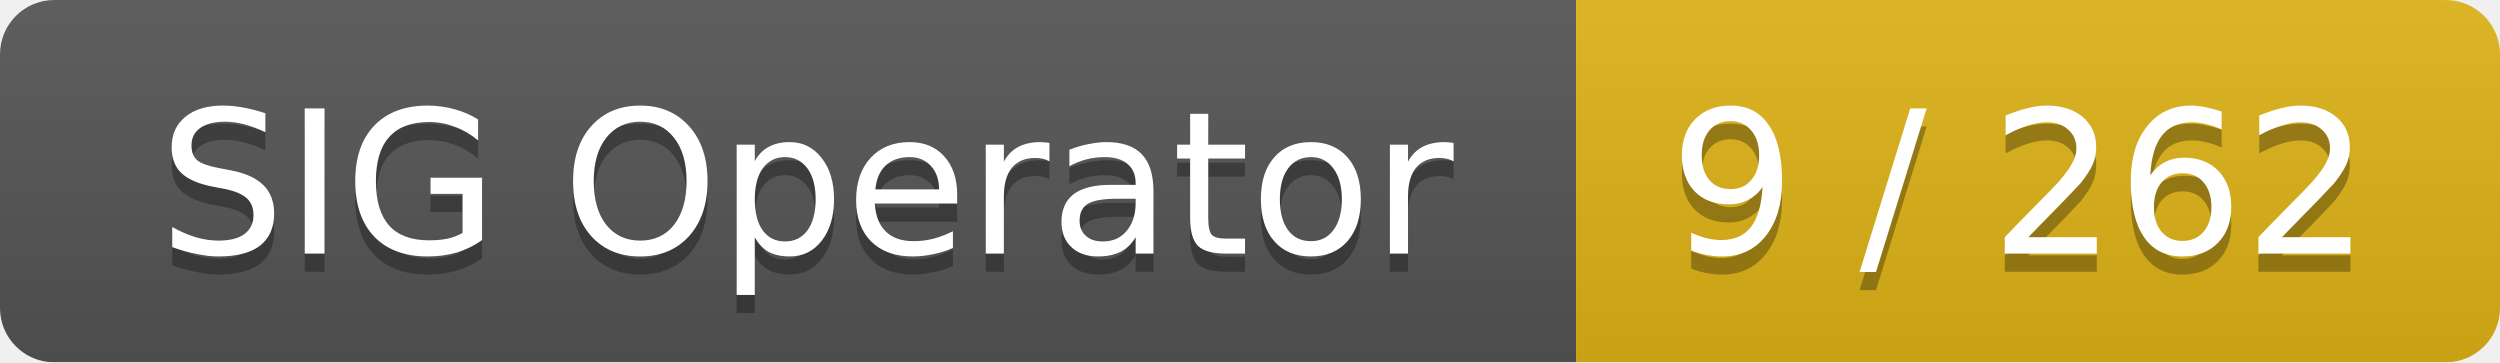
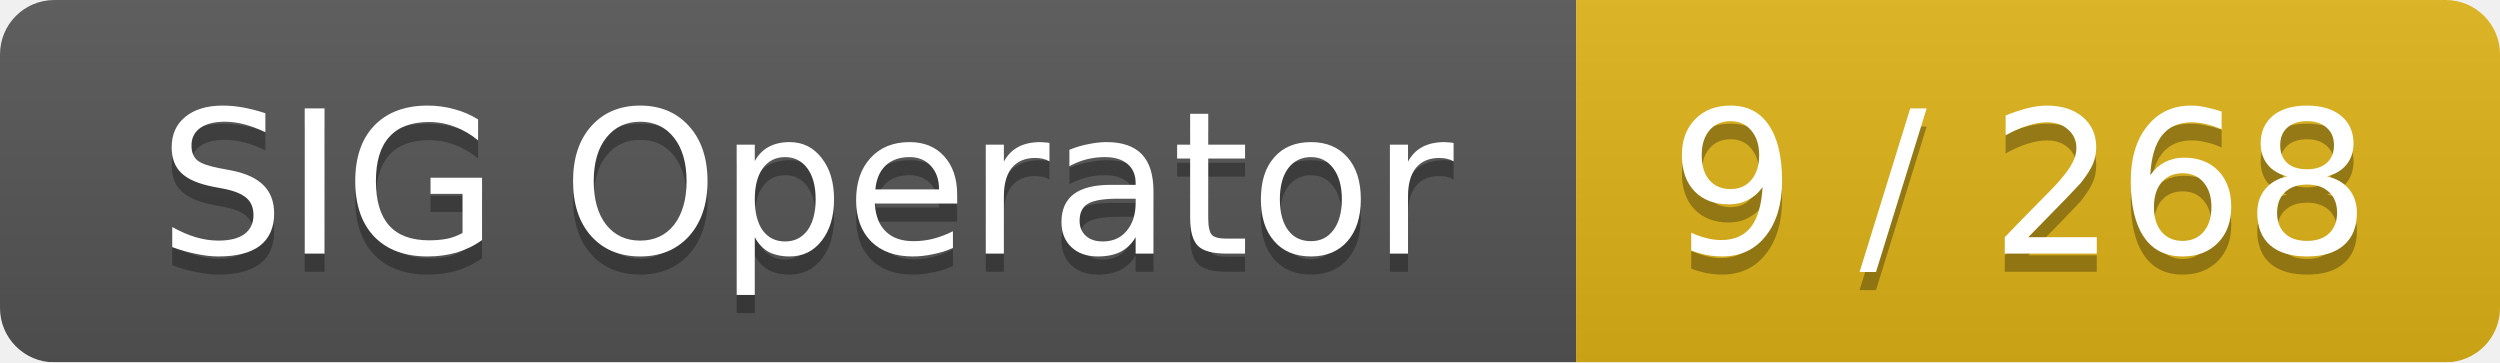
<svg xmlns="http://www.w3.org/2000/svg" width="138" height="20">
  <linearGradient id="smooth" x2="0" y2="100%">
    <stop offset="0" stop-color="#bbb" stop-opacity=".1" />
    <stop offset="1" stop-opacity=".1" />
  </linearGradient>
  <mask id="round">
    <rect width="138" height="20" rx="3" fill="#fff" />
  </mask>
  <g mask="url(#round)">
    <rect width="87" height="20" fill="#555" />
    <rect x="87" width="51" height="20" fill="#dfb317" />
    <rect width="138" height="20" fill="url(#smooth)" />
  </g>
  <g fill="#fff" text-anchor="middle" font-family="DejaVu Sans,Verdana,Geneva,sans-serif" font-size="11">
    <text x="44.5" y="15" fill="#010101" fill-opacity=".3">SIG Operator</text>
    <text x="44.5" y="14">SIG Operator</text>
-     <text x="111.5" y="15" fill="#010101" fill-opacity=".3">9 / 262</text>
-     <text x="111.5" y="14">9 / 262</text>
+     <text x="111.5" y="15" fill="#010101" fill-opacity=".3">9 / 268</text>
+     <text x="111.5" y="14">9 / 268</text>
  </g>
</svg>
